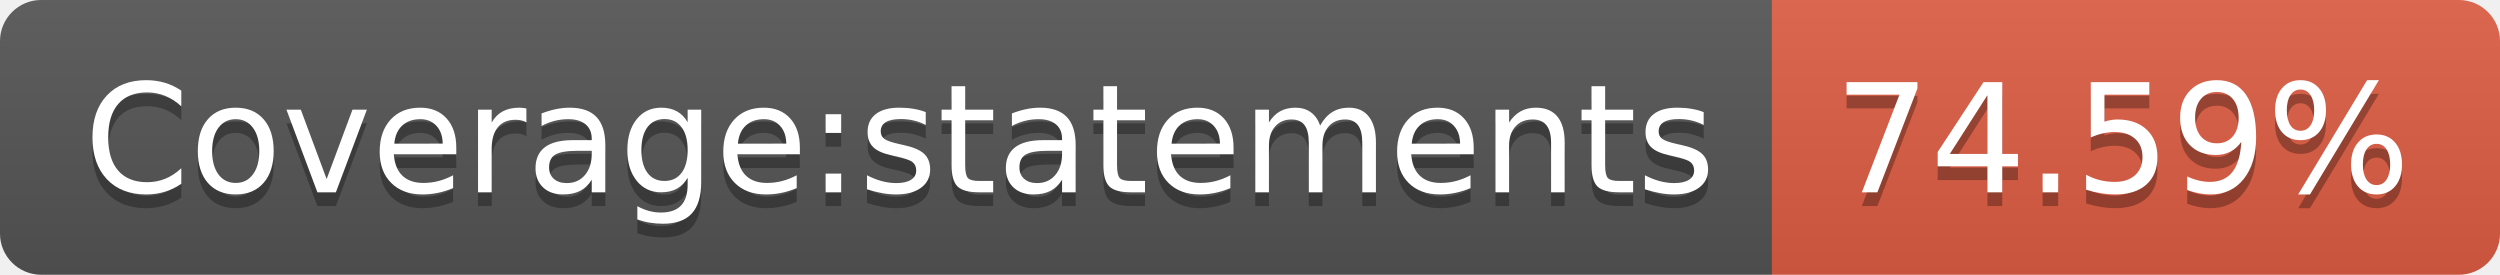
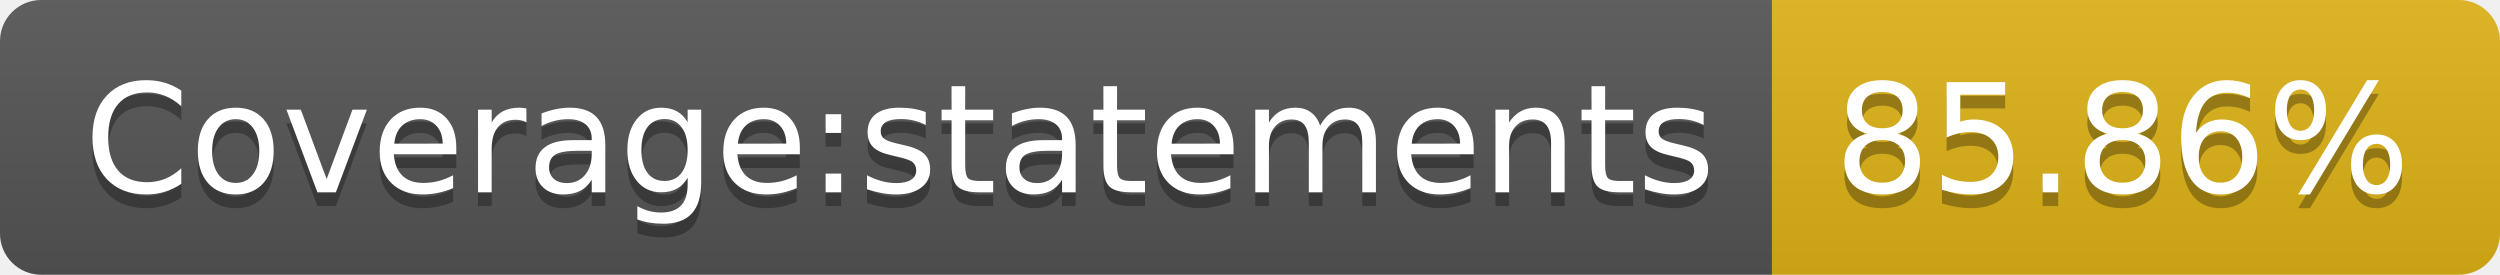
- <svg xmlns="http://www.w3.org/2000/svg" width="182" height="20" role="img" aria-label="Coverage:statements: 74.59%">
+ <svg xmlns="http://www.w3.org/2000/svg" width="182" height="20" role="img" aria-label="Coverage:statements: 85.86%">
  <linearGradient id="s" x2="0" y2="100%">
    <stop offset="0" stop-color="#bbb" stop-opacity=".1" />
    <stop offset="1" stop-opacity=".1" />
  </linearGradient>
  <clipPath id="r">
    <rect width="182" height="20" rx="3" fill="#fff" />
  </clipPath>
  <g clip-path="url(#r)">
    <rect width="129" height="20" fill="#555" />
-     <rect x="129" width="53" height="20" fill="#e05d44" />
+     <rect x="129" width="53" height="20" fill="#dfb317" />
    <rect width="182" height="20" fill="url(#s)" />
  </g>
  <g fill="#fff" text-anchor="middle" font-family="Verdana,Geneva,DejaVu Sans,sans-serif" text-rendering="geometricPrecision" font-size="110">
    <text aria-hidden="true" x="655" y="150" fill="#010101" fill-opacity=".3" transform="scale(.1)" textLength="1190">Coverage:statements</text>
    <text x="655" y="140" transform="scale(.1)" fill="#fff" textLength="1190">Coverage:statements</text>
-     <text aria-hidden="true" x="1545" y="150" fill="#010101" fill-opacity=".3" transform="scale(.1)" textLength="430">74.59%</text>
-     <text x="1545" y="140" transform="scale(.1)" fill="#fff" textLength="430">74.59%</text>
+     <text aria-hidden="true" x="1545" y="150" fill="#010101" fill-opacity=".3" transform="scale(.1)" textLength="430">85.86%</text>
+     <text x="1545" y="140" transform="scale(.1)" fill="#fff" textLength="430">85.86%</text>
  </g>
</svg>
